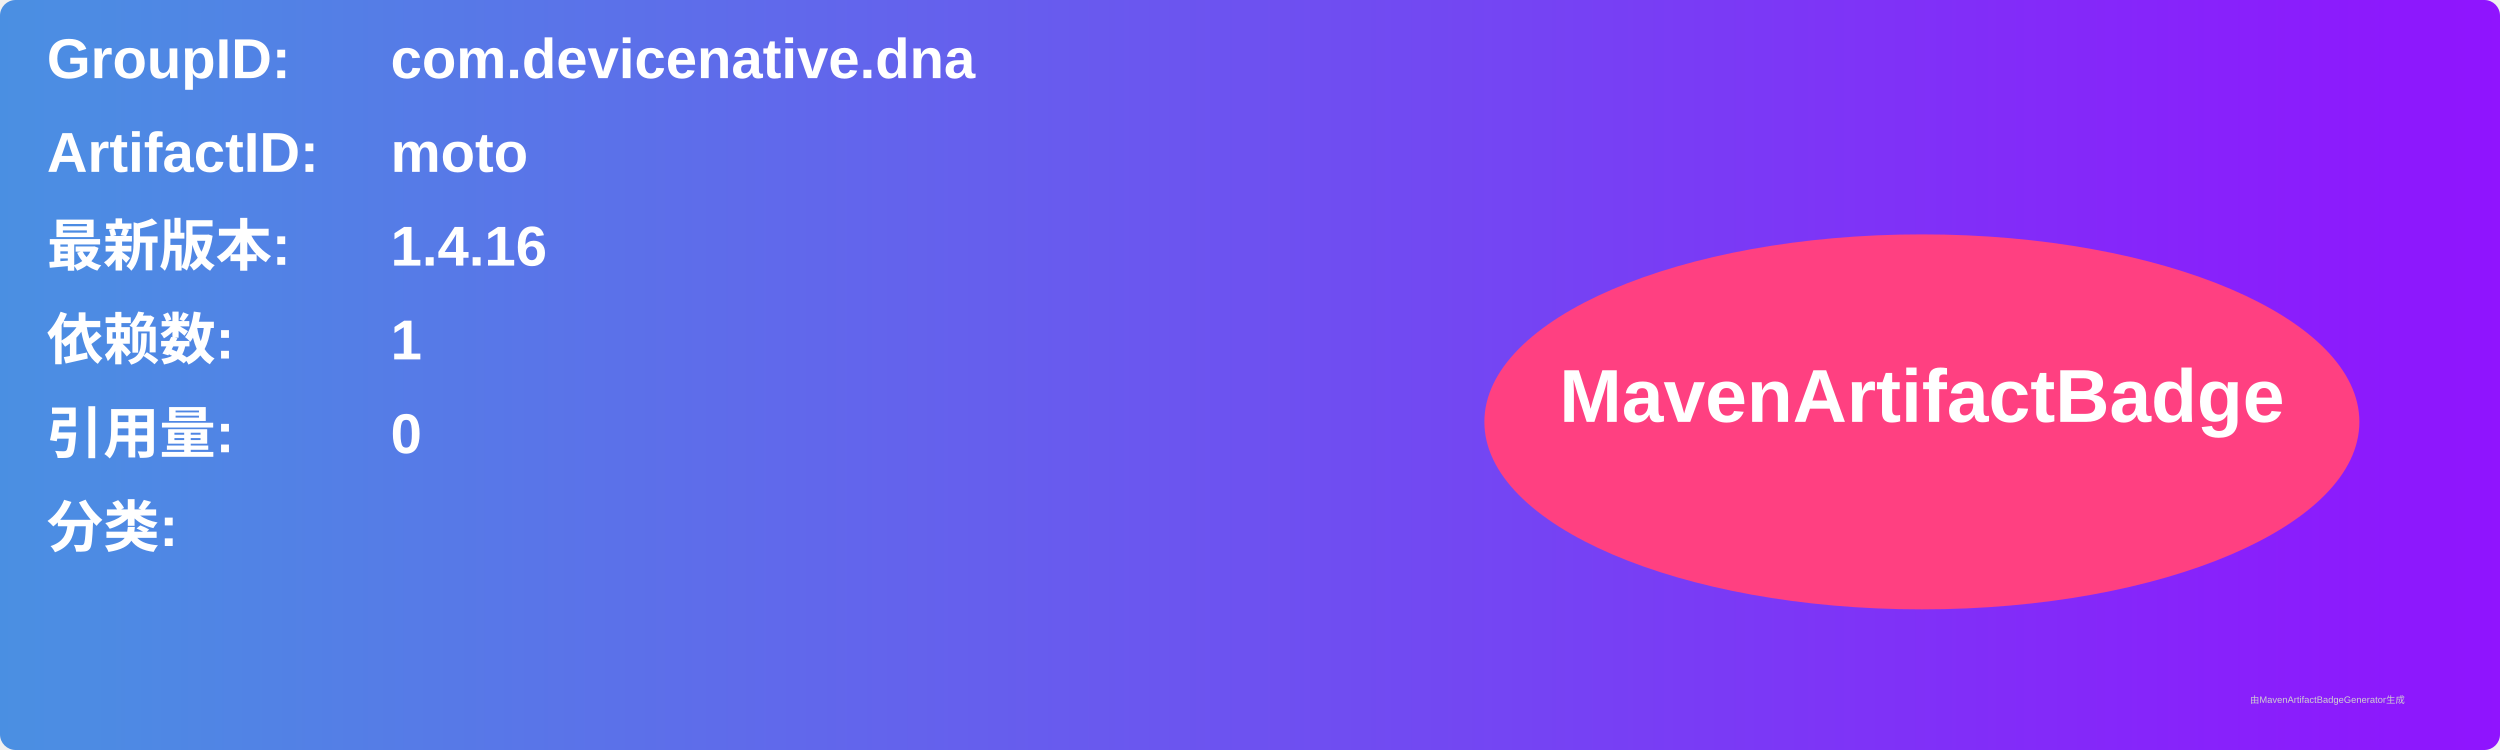
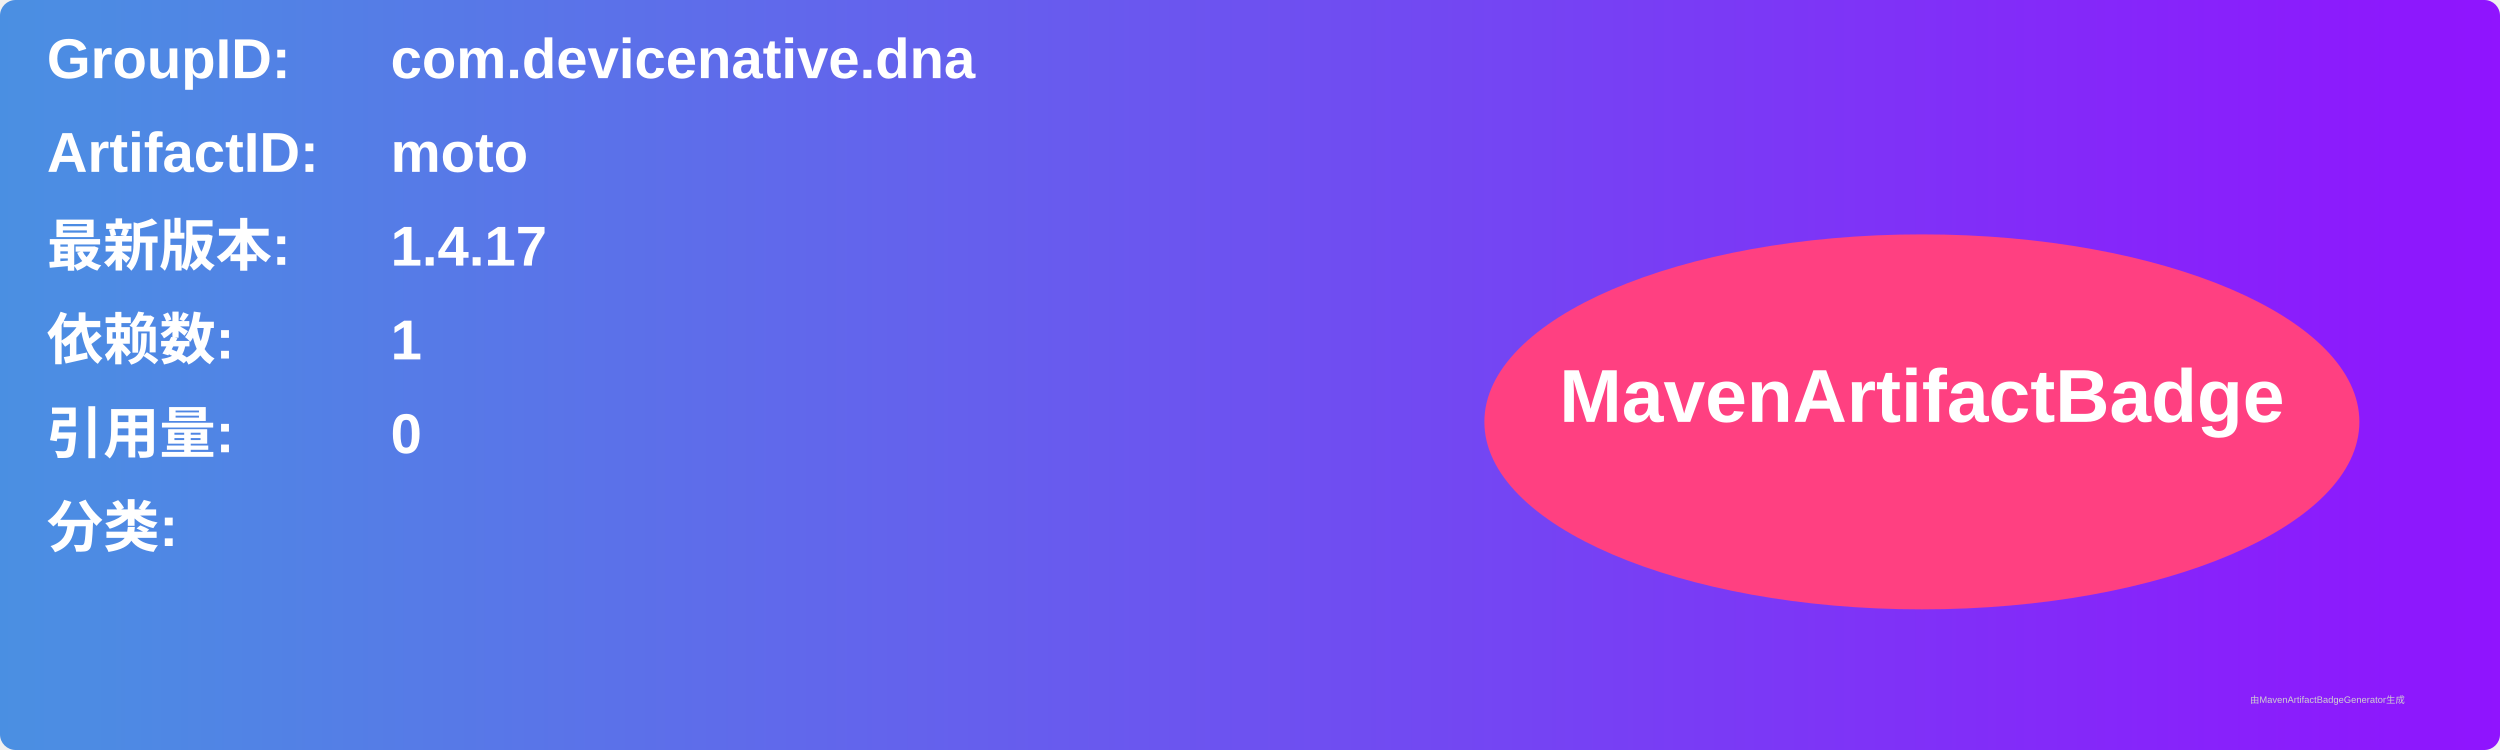
<svg xmlns="http://www.w3.org/2000/svg" width="800" height="240" viewBox="0 0 800 240">
  <linearGradient id="grad" x1="0%" y1="0%" x2="100%" y2="0%">
    <stop offset="0%" stop-color="#4a90e2" />
    <stop offset="100%" stop-color="#9013fe" />
  </linearGradient>
  <rect width="100%" height="100%" rx="5" ry="5" fill="url(#grad)" />
  <g transform="translate(15, 15)">
    <text x="0" y="10" font-family="Arial" font-size="18" fill="white" font-weight="bold" width="260">GroupID:</text>
    <text x="110" y="10" font-family="Arial" font-size="18" fill="white" font-weight="bold" width="460">com.devicenative.dna</text>
    <text x="0" y="40" font-family="Arial" font-size="18" fill="white" font-weight="bold" width="260">ArtifactID:</text>
    <text x="110" y="40" font-family="Arial" font-size="18" fill="white" font-weight="bold" width="460">moto</text>
    <text x="0" y="70" font-family="Arial" font-size="18" fill="white" font-weight="bold">最新版本:</text>
    <text x="110" y="70" font-family="Arial" font-size="18" fill="white" font-weight="bold">
-       <tspan font-weight="bold">1.4.16</tspan>
+       <tspan font-weight="bold">1.4.17</tspan>
    </text>
    <text x="0" y="100" font-family="Arial" font-size="18" fill="white" font-weight="bold">依赖数: </text>
    <text x="110" y="100" font-family="Arial" font-size="18" fill="white">
      <tspan font-weight="bold">1</tspan>
    </text>
    <text x="0" y="130" font-family="Arial" font-size="18" fill="white" font-weight="bold">引用量: </text>
    <text x="110" y="130" font-family="Arial" font-size="18" fill="white">
      <tspan font-weight="bold">0</tspan>
    </text>
    <text x="0" y="160" font-family="Arial" font-size="18" fill="white" font-weight="bold">分类:</text>
    <text x="10" y="190" font-family="Arial" font-size="10" fill="white">
      <tspan font-weight="bold" />
    </text>
    <ellipse cx="600" cy="120" rx="140" ry="60" fill="#ff4081" />
    <text x="600" y="120" text-anchor="middle" font-family="Arial" font-size="24" fill="white" font-weight="bold">MavenArtifactBadge</text>
  </g>
  <text x="720" y="225" font-family="Arial" font-size="3" fill="#d0d0d0">由MavenArtifactBadgeGenerator生成</text>
</svg>
